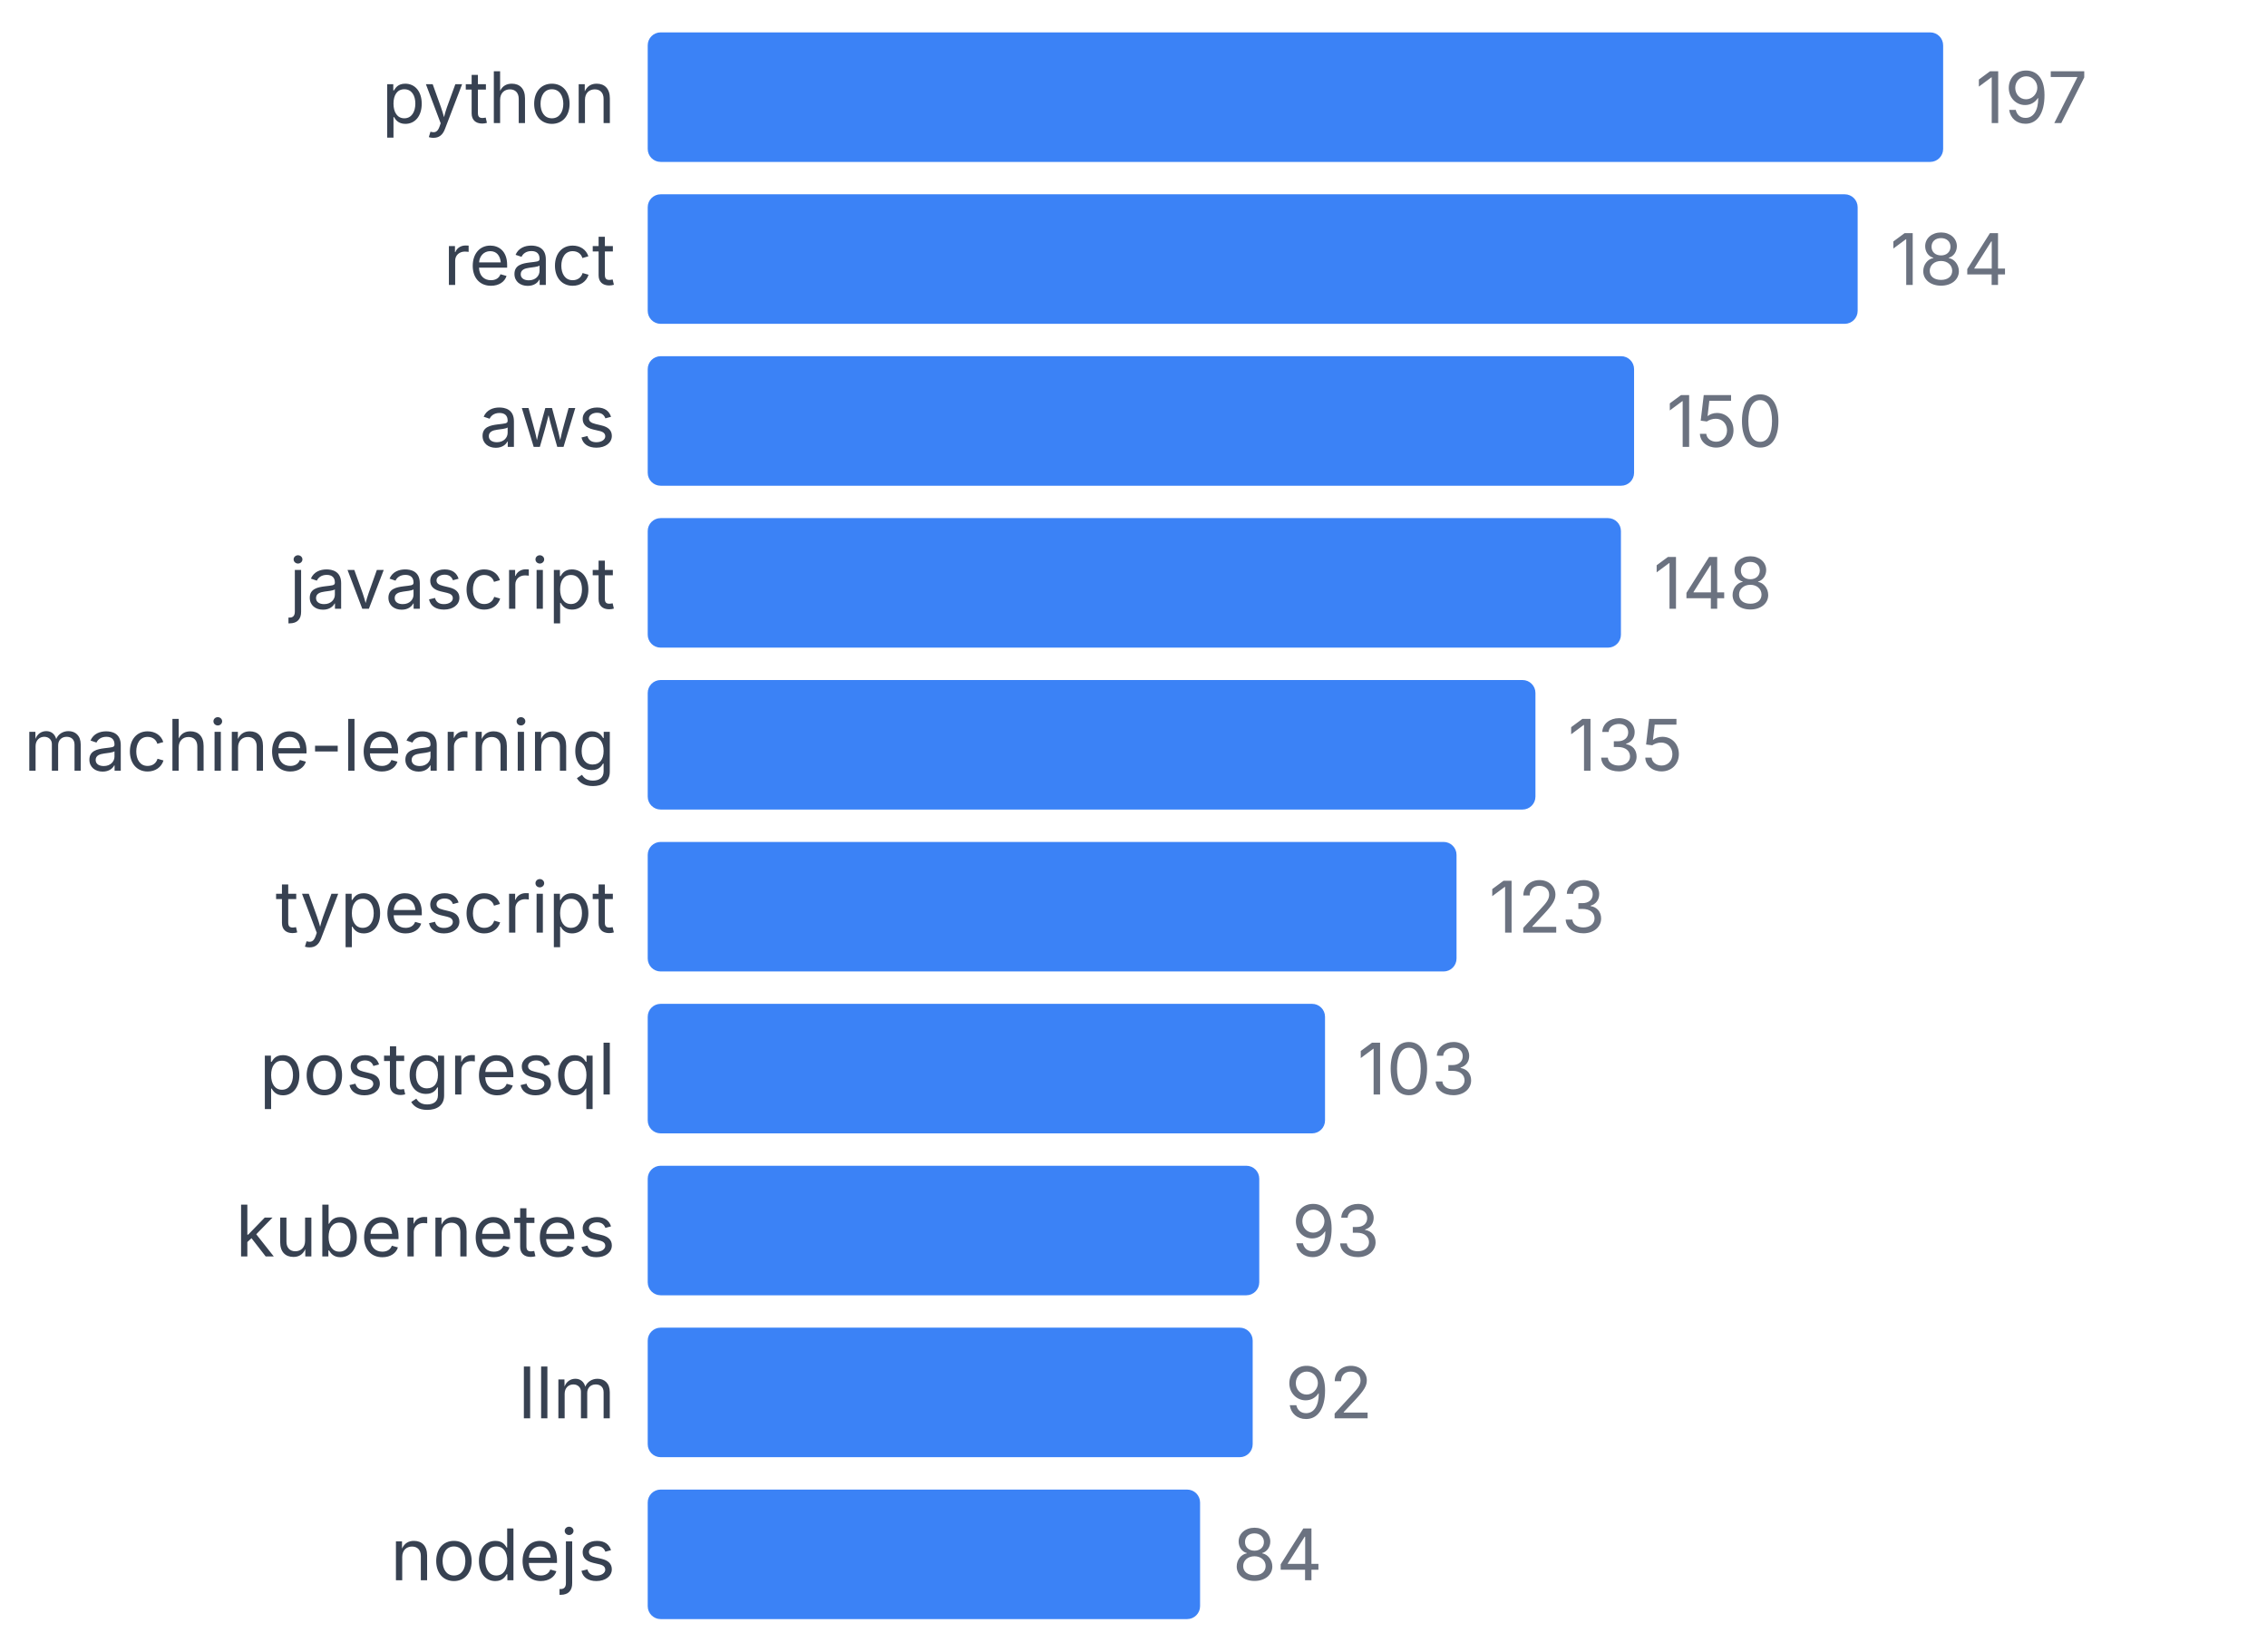
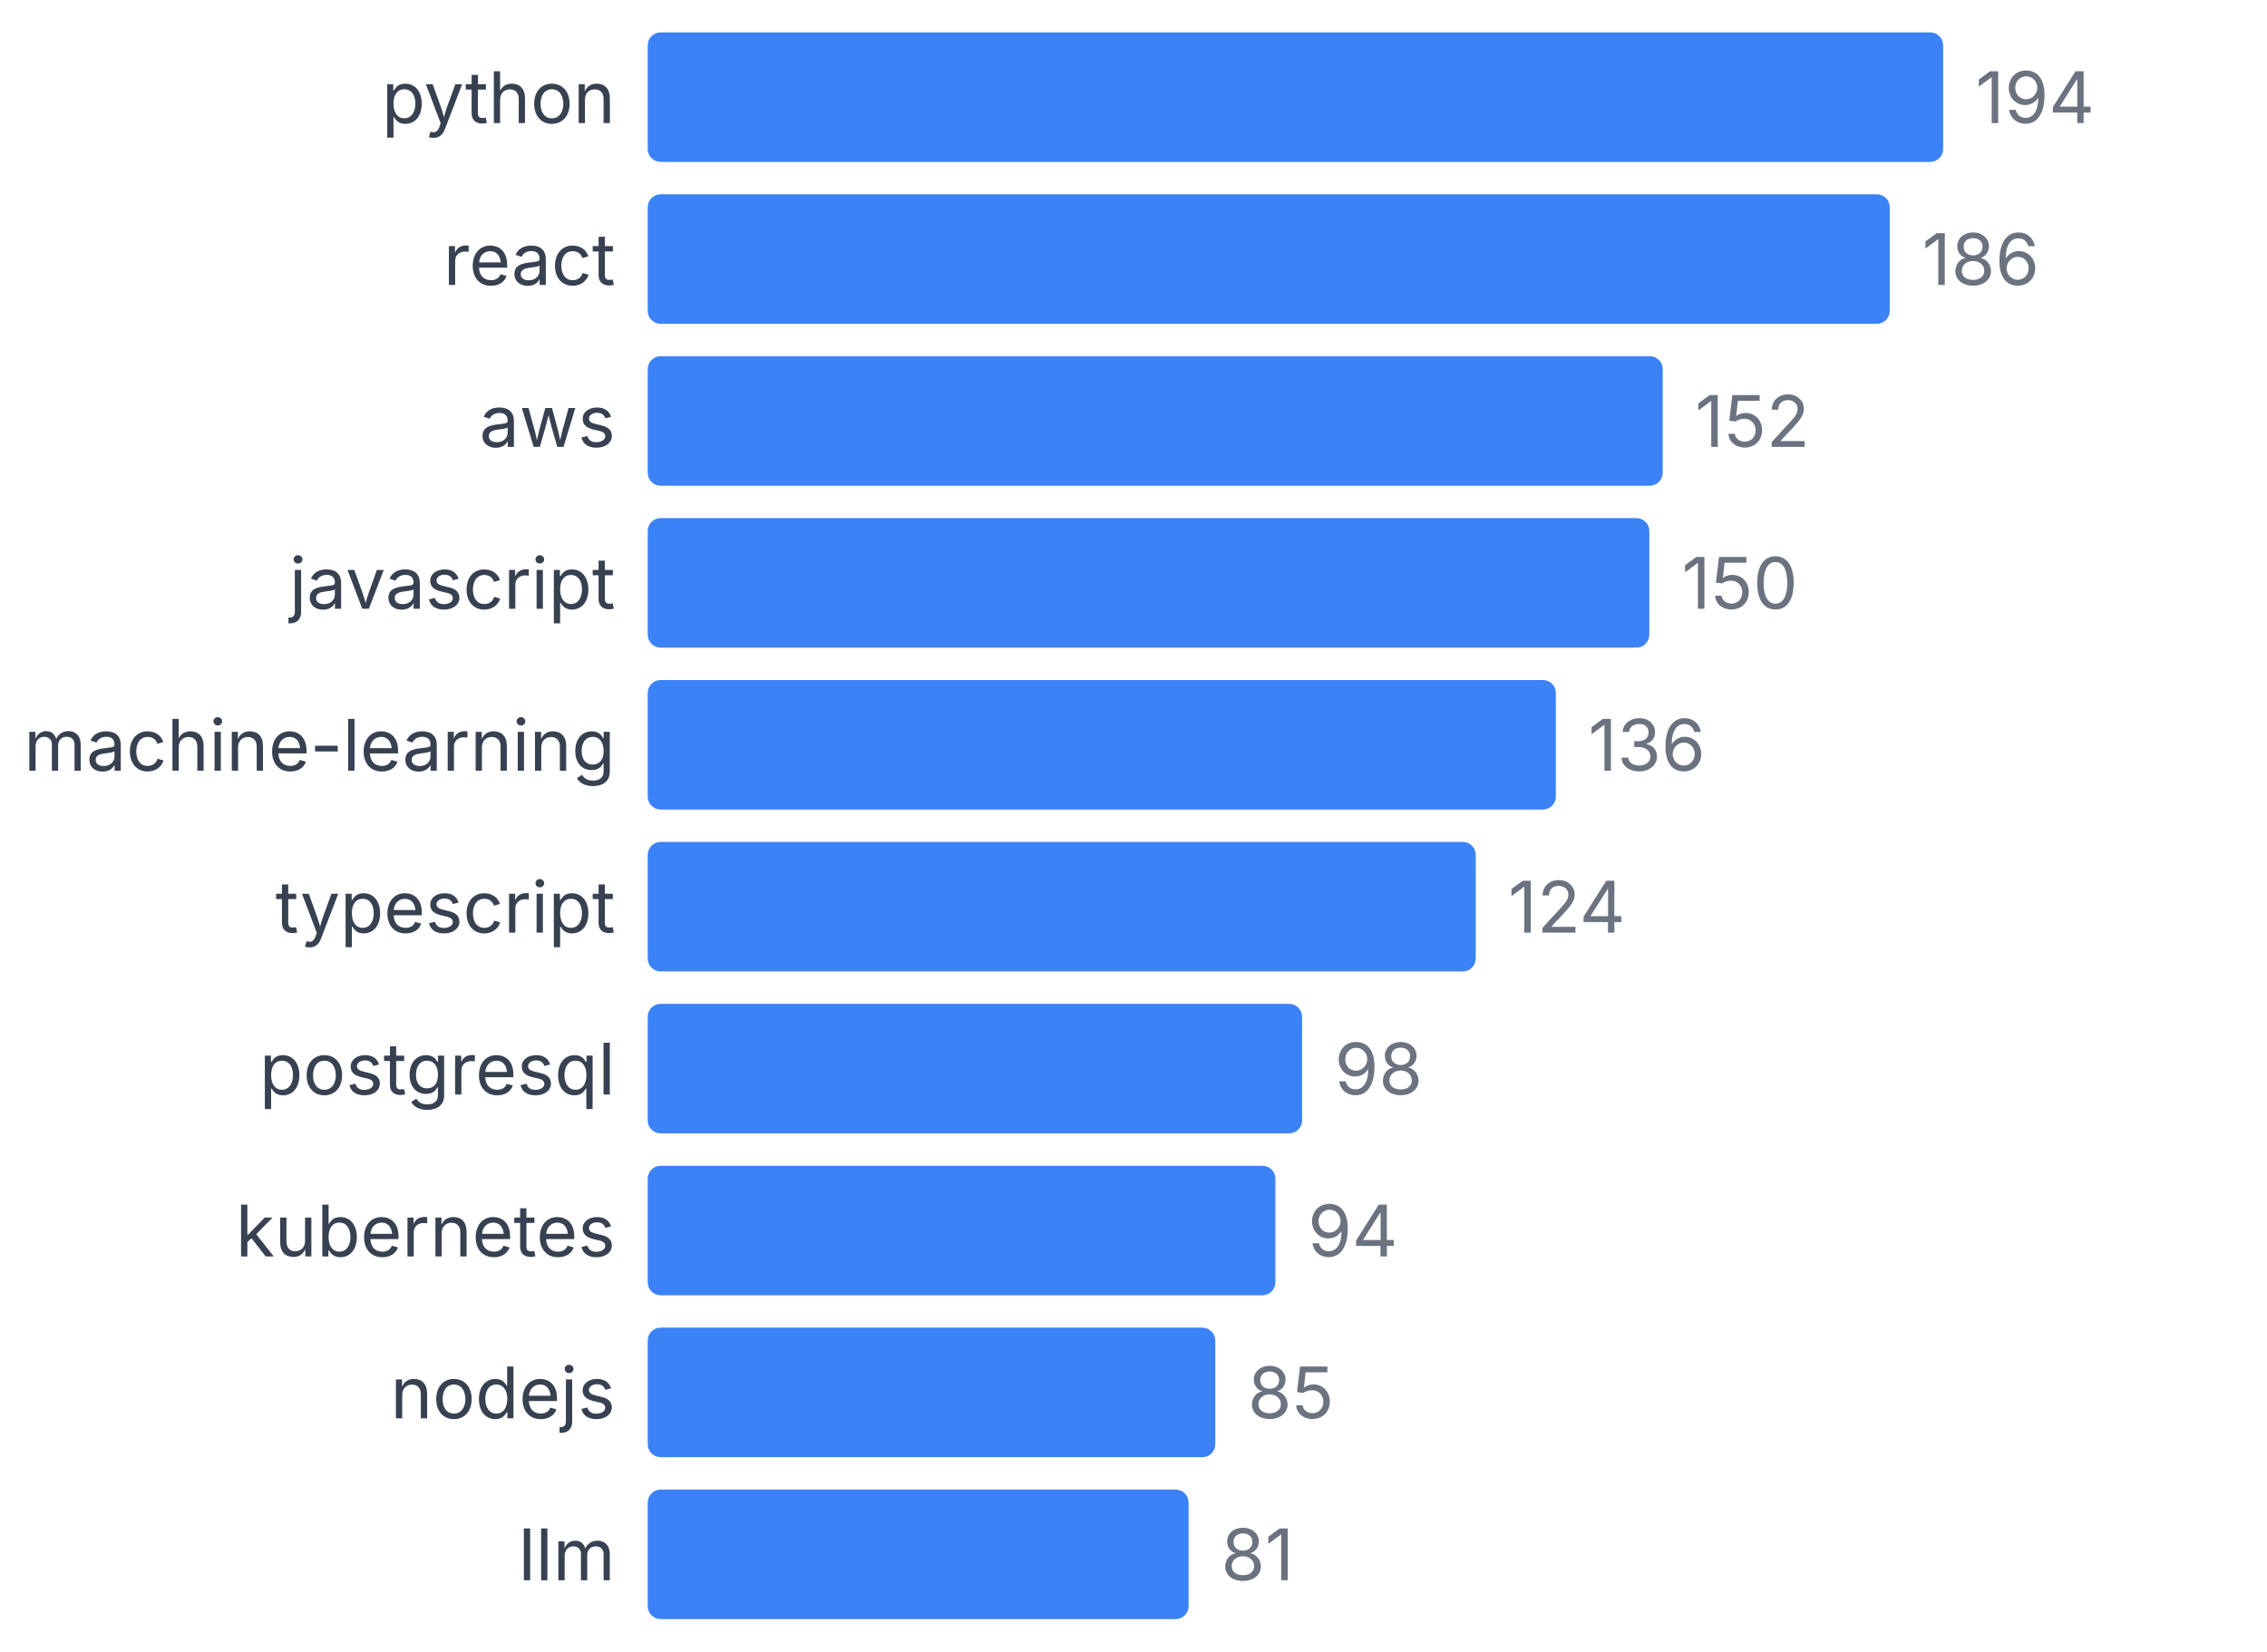
<svg xmlns="http://www.w3.org/2000/svg" width="350" height="255" viewBox="0 0 350 255">
  <style>
    text { font-family: system-ui, -apple-system, sans-serif; }
  </style>
  <text x="95" y="19" text-anchor="end" font-size="11" fill="#374151">python</text>
  <rect x="100" y="5" width="200" height="20" fill="#3b82f6" rx="2" />
-   <text x="305" y="19" font-size="11" fill="#6b7280">197</text>
+   <text x="305" y="19" font-size="11" fill="#6b7280">194</text>
  <text x="95" y="44" text-anchor="end" font-size="11" fill="#374151">react</text>
-   <rect x="100" y="30" width="186.802" height="20" fill="#3b82f6" rx="2" />
-   <text x="291.802" y="44" font-size="11" fill="#6b7280">184</text>
+   <rect x="100" y="30" width="191.753" height="20" fill="#3b82f6" rx="2" />
+   <text x="296.753" y="44" font-size="11" fill="#6b7280">186</text>
  <text x="95" y="69" text-anchor="end" font-size="11" fill="#374151">aws</text>
-   <rect x="100" y="55" width="152.284" height="20" fill="#3b82f6" rx="2" />
-   <text x="257.284" y="69" font-size="11" fill="#6b7280">150</text>
+   <rect x="100" y="55" width="156.701" height="20" fill="#3b82f6" rx="2" />
+   <text x="261.701" y="69" font-size="11" fill="#6b7280">152</text>
  <text x="95" y="94" text-anchor="end" font-size="11" fill="#374151">javascript</text>
-   <rect x="100" y="80" width="150.254" height="20" fill="#3b82f6" rx="2" />
-   <text x="255.254" y="94" font-size="11" fill="#6b7280">148</text>
+   <rect x="100" y="80" width="154.639" height="20" fill="#3b82f6" rx="2" />
+   <text x="259.639" y="94" font-size="11" fill="#6b7280">150</text>
  <text x="95" y="119" text-anchor="end" font-size="11" fill="#374151">machine-learning</text>
-   <rect x="100" y="105" width="137.056" height="20" fill="#3b82f6" rx="2" />
-   <text x="242.056" y="119" font-size="11" fill="#6b7280">135</text>
+   <rect x="100" y="105" width="140.206" height="20" fill="#3b82f6" rx="2" />
+   <text x="245.206" y="119" font-size="11" fill="#6b7280">136</text>
  <text x="95" y="144" text-anchor="end" font-size="11" fill="#374151">typescript</text>
-   <rect x="100" y="130" width="124.873" height="20" fill="#3b82f6" rx="2" />
-   <text x="229.873" y="144" font-size="11" fill="#6b7280">123</text>
+   <rect x="100" y="130" width="127.835" height="20" fill="#3b82f6" rx="2" />
+   <text x="232.835" y="144" font-size="11" fill="#6b7280">124</text>
  <text x="95" y="169" text-anchor="end" font-size="11" fill="#374151">postgresql</text>
-   <rect x="100" y="155" width="104.569" height="20" fill="#3b82f6" rx="2" />
-   <text x="209.569" y="169" font-size="11" fill="#6b7280">103</text>
+   <rect x="100" y="155" width="101.031" height="20" fill="#3b82f6" rx="2" />
+   <text x="206.031" y="169" font-size="11" fill="#6b7280">98</text>
  <text x="95" y="194" text-anchor="end" font-size="11" fill="#374151">kubernetes</text>
-   <rect x="100" y="180" width="94.416" height="20" fill="#3b82f6" rx="2" />
-   <text x="199.416" y="194" font-size="11" fill="#6b7280">93</text>
-   <text x="95" y="219" text-anchor="end" font-size="11" fill="#374151">llm</text>
-   <rect x="100" y="205" width="93.401" height="20" fill="#3b82f6" rx="2" />
-   <text x="198.401" y="219" font-size="11" fill="#6b7280">92</text>
-   <text x="95" y="244" text-anchor="end" font-size="11" fill="#374151">nodejs</text>
-   <rect x="100" y="230" width="85.279" height="20" fill="#3b82f6" rx="2" />
-   <text x="190.279" y="244" font-size="11" fill="#6b7280">84</text>
+   <rect x="100" y="180" width="96.907" height="20" fill="#3b82f6" rx="2" />
+   <text x="201.907" y="194" font-size="11" fill="#6b7280">94</text>
+   <text x="95" y="219" text-anchor="end" font-size="11" fill="#374151">nodejs</text>
+   <rect x="100" y="205" width="87.629" height="20" fill="#3b82f6" rx="2" />
+   <text x="192.629" y="219" font-size="11" fill="#6b7280">85</text>
+   <text x="95" y="244" text-anchor="end" font-size="11" fill="#374151">llm</text>
+   <rect x="100" y="230" width="83.505" height="20" fill="#3b82f6" rx="2" />
+   <text x="188.505" y="244" font-size="11" fill="#6b7280">81</text>
</svg>
